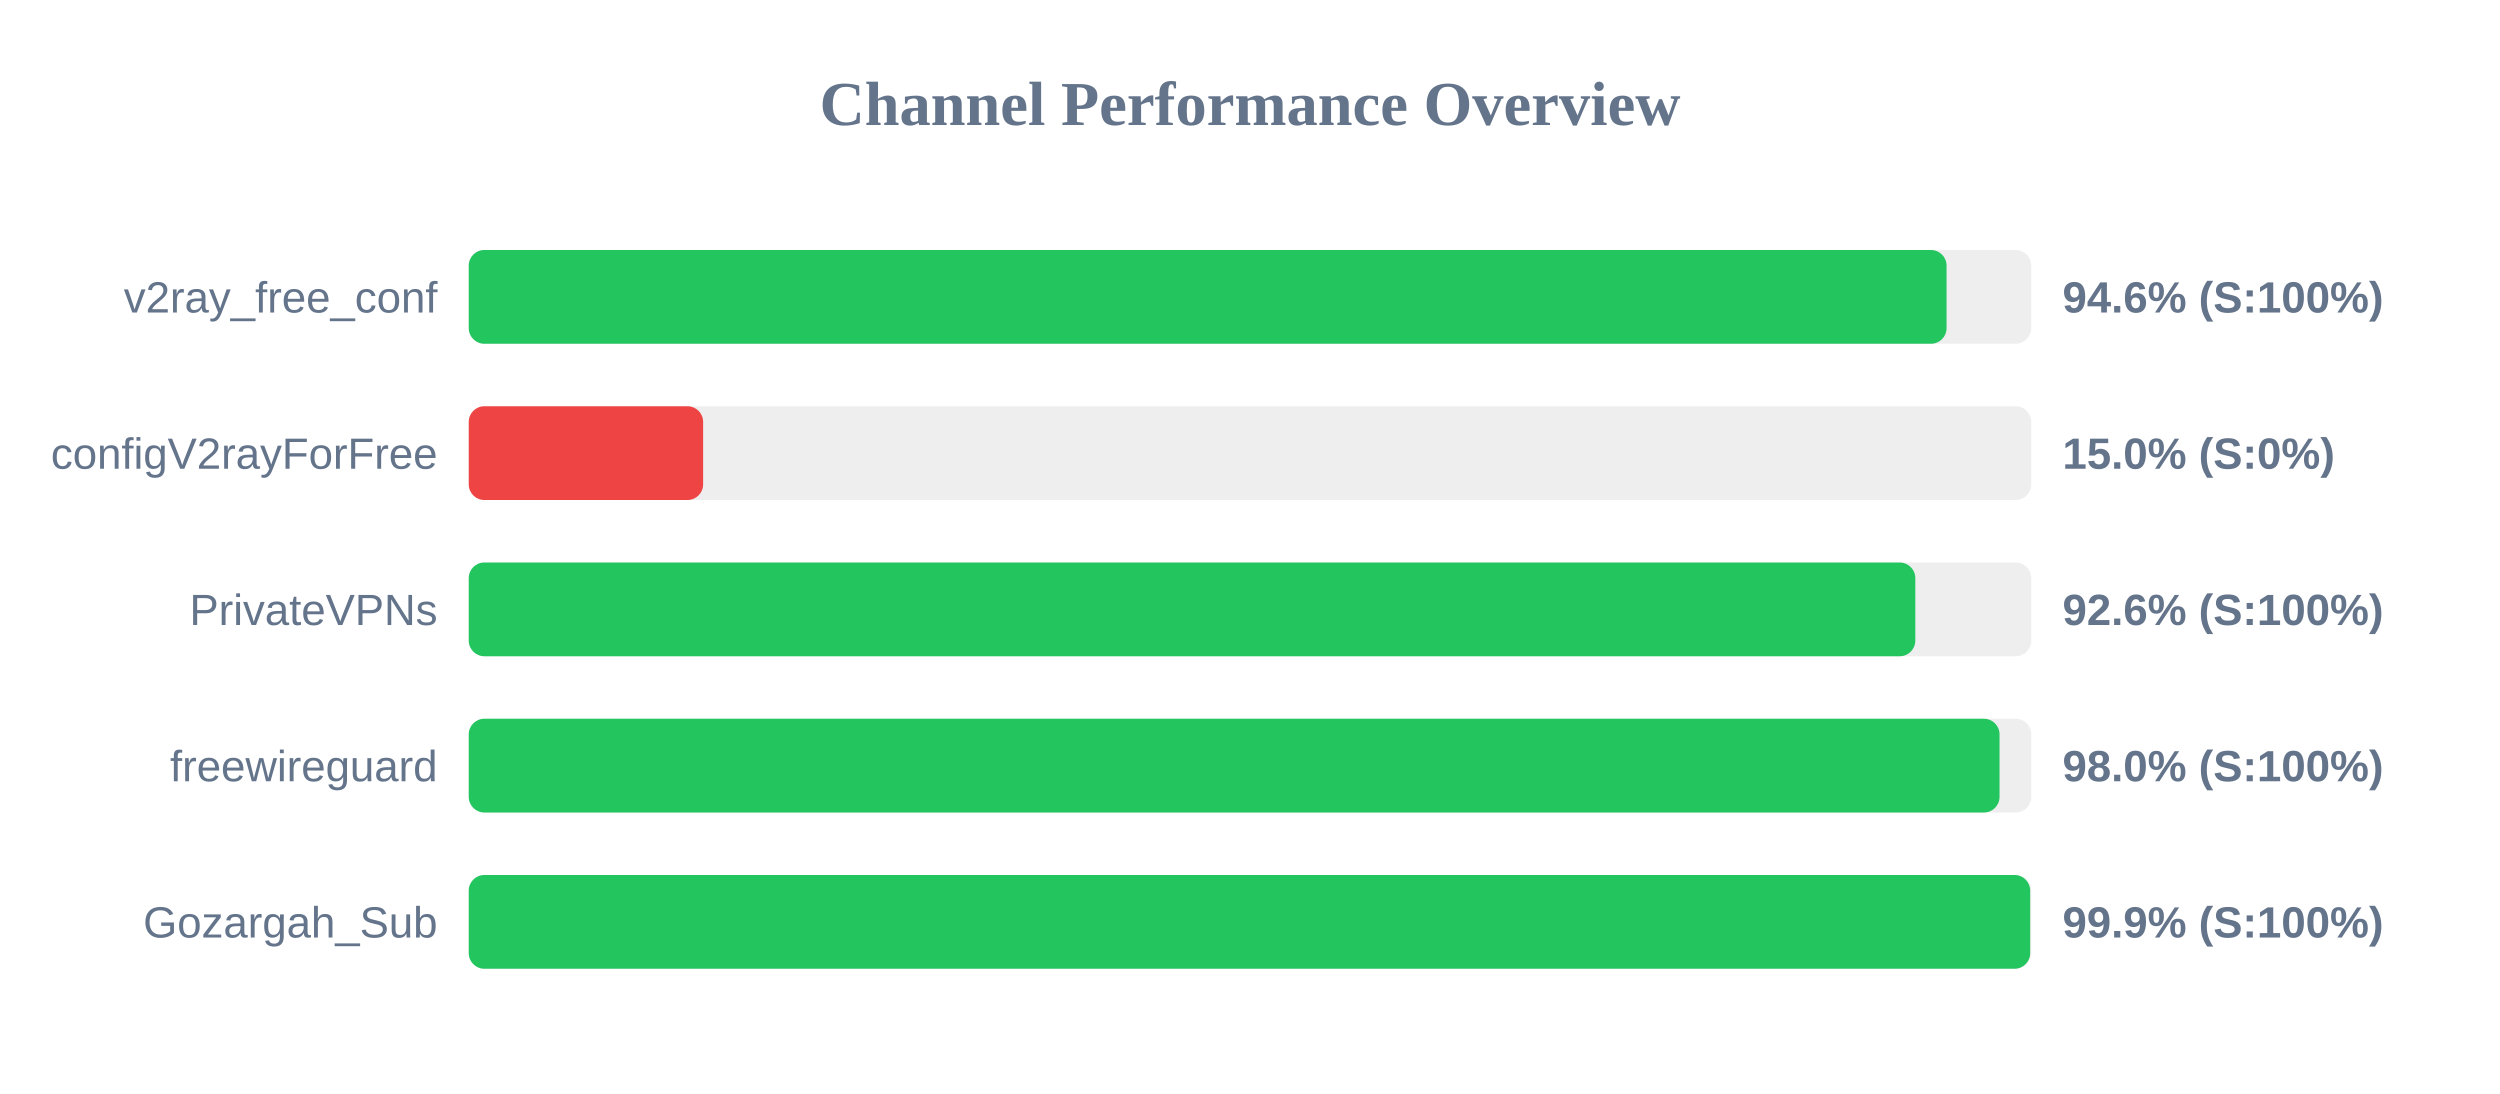
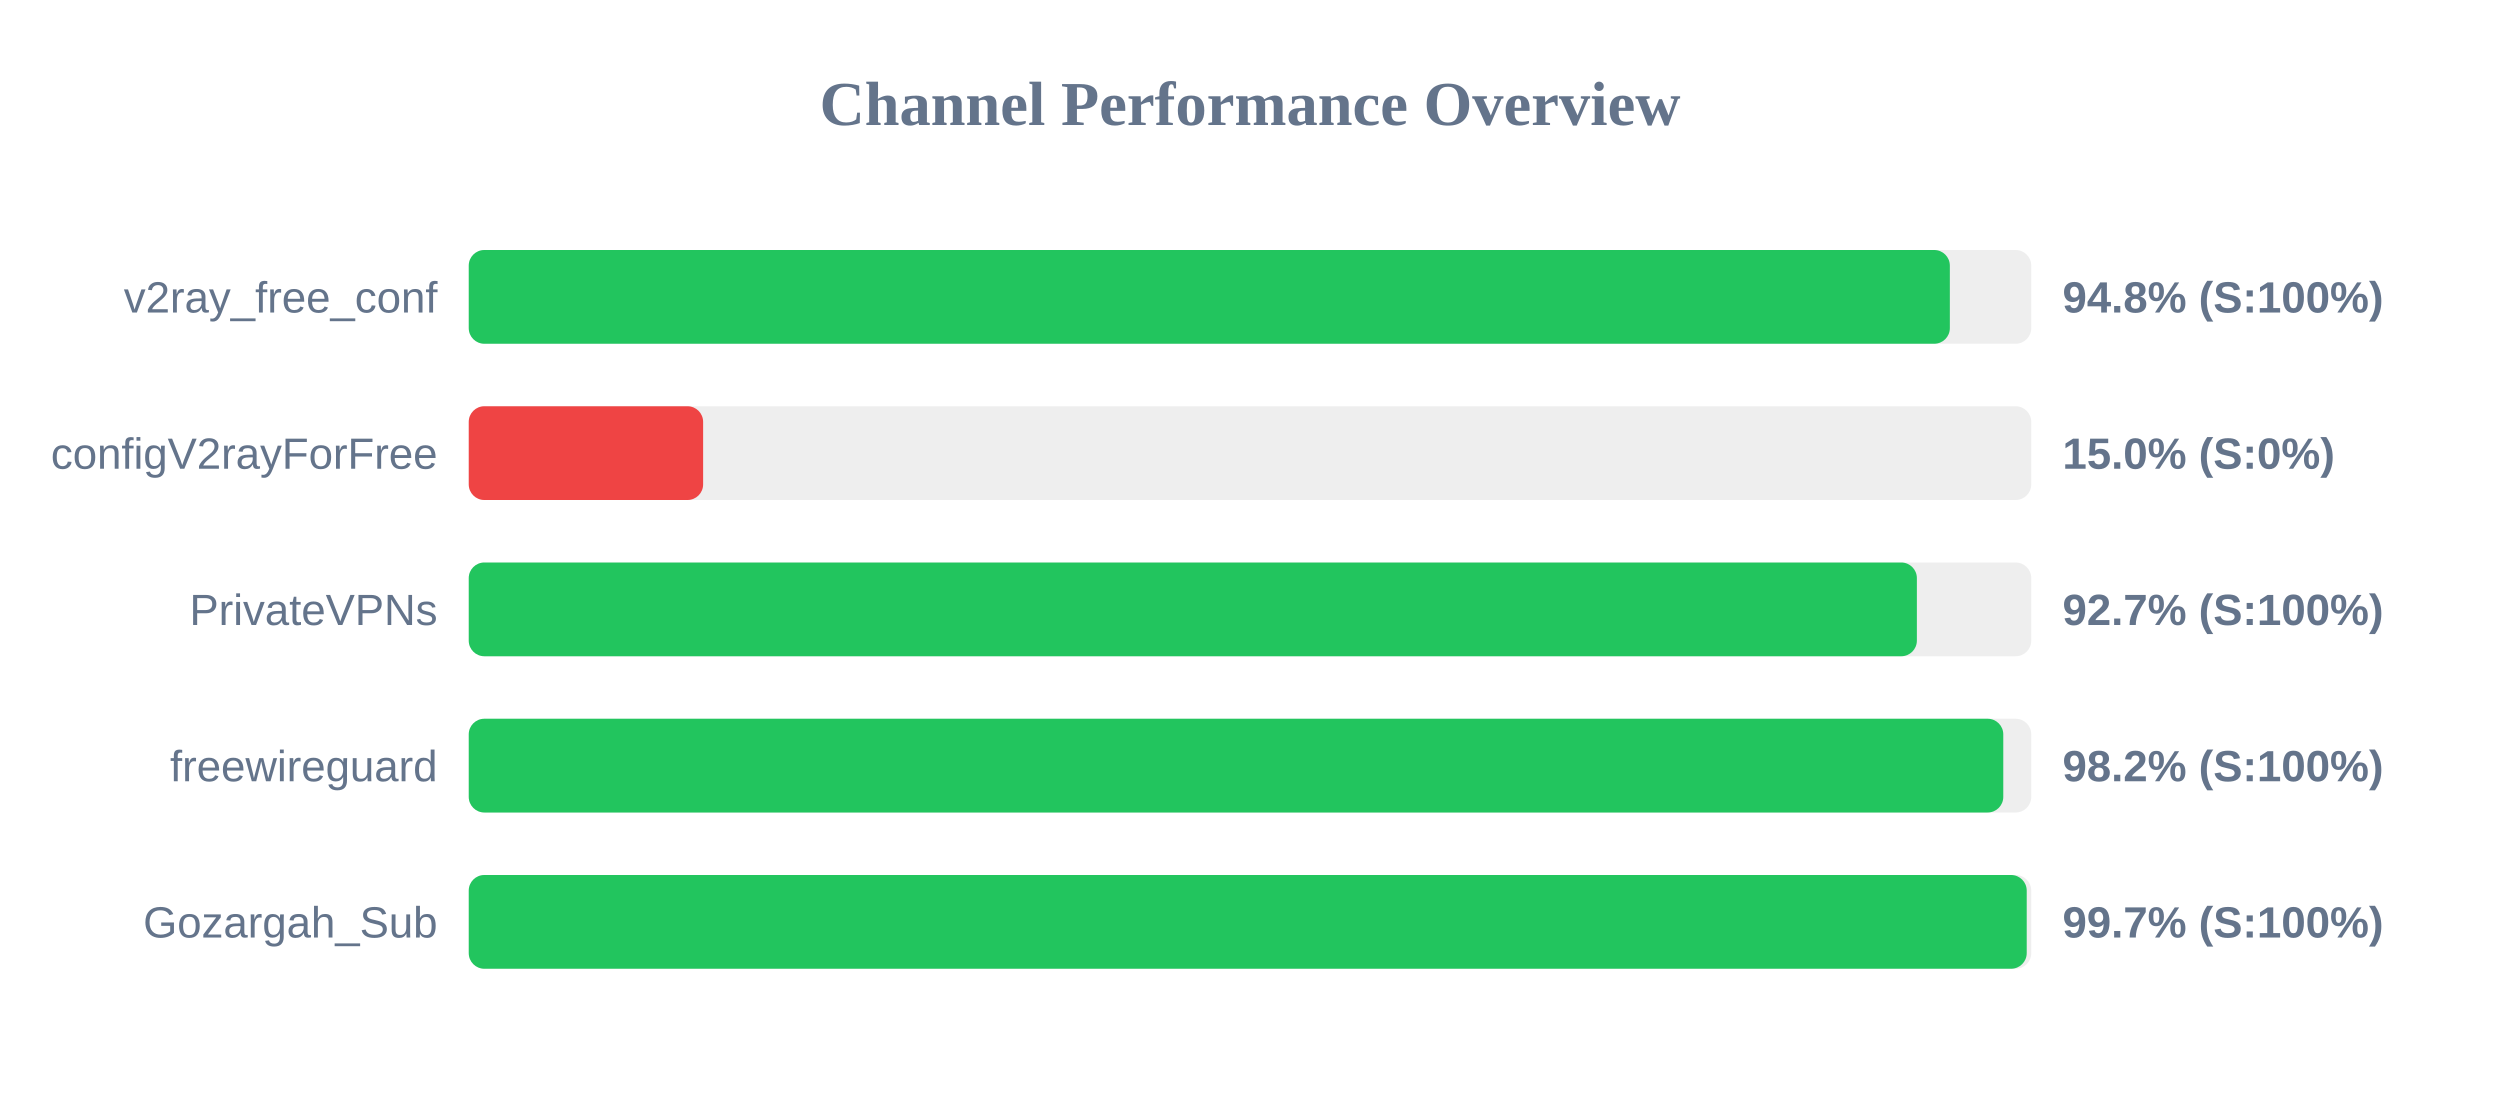
<svg xmlns="http://www.w3.org/2000/svg" width="800" height="350" version="1.1">
  <style>
        .row { font: 14px Arial; fill: #64748b; }
        .score { font: bold 14px Arial; fill: #64748b; }
    </style>
  <text x="400" y="40" text-anchor="middle" font-size="20px" font-weight="bold" fill="#64748b">Channel Performance Overview</text>
  <rect x="150" y="80" width="500" height="30" fill="#eee" rx="5" />
-   <rect x="150" y="80" width="472.9" height="30" fill="#22c55e" rx="5" />
+   <rect x="150" y="80" width="473.95" height="30" fill="#22c55e" rx="5" />
  <text x="140" y="100" text-anchor="end" class="row">v2ray_free_conf</text>
-   <text x="660" y="100" text-anchor="start" class="score">94.6% (S:100%)</text>
+   <text x="660" y="100" text-anchor="start" class="score">94.8% (S:100%)</text>
  <rect x="150" y="130" width="500" height="30" fill="#eee" rx="5" />
  <rect x="150" y="130" width="75.0" height="30" fill="#ef4444" rx="5" />
  <text x="140" y="150" text-anchor="end" class="row">configV2rayForFree</text>
  <text x="660" y="150" text-anchor="start" class="score">15.0% (S:0%)</text>
  <rect x="150" y="180" width="500" height="30" fill="#eee" rx="5" />
-   <rect x="150" y="180" width="462.9" height="30" fill="#22c55e" rx="5" />
+   <rect x="150" y="180" width="463.4" height="30" fill="#22c55e" rx="5" />
  <text x="140" y="200" text-anchor="end" class="row">PrivateVPNs</text>
-   <text x="660" y="200" text-anchor="start" class="score">92.6% (S:100%)</text>
+   <text x="660" y="200" text-anchor="start" class="score">92.7% (S:100%)</text>
  <rect x="150" y="230" width="500" height="30" fill="#eee" rx="5" />
-   <rect x="150" y="230" width="489.85" height="30" fill="#22c55e" rx="5" />
+   <rect x="150" y="230" width="491.05" height="30" fill="#22c55e" rx="5" />
  <text x="140" y="250" text-anchor="end" class="row">freewireguard</text>
-   <text x="660" y="250" text-anchor="start" class="score">98.0% (S:100%)</text>
+   <text x="660" y="250" text-anchor="start" class="score">98.2% (S:100%)</text>
  <rect x="150" y="280" width="500" height="30" fill="#eee" rx="5" />
-   <rect x="150" y="280" width="499.65" height="30" fill="#22c55e" rx="5" />
+   <rect x="150" y="280" width="498.55" height="30" fill="#22c55e" rx="5" />
  <text x="140" y="300" text-anchor="end" class="row">Gozargah_Sub</text>
-   <text x="660" y="300" text-anchor="start" class="score">99.9% (S:100%)</text>
+   <text x="660" y="300" text-anchor="start" class="score">99.7% (S:100%)</text>
</svg>
